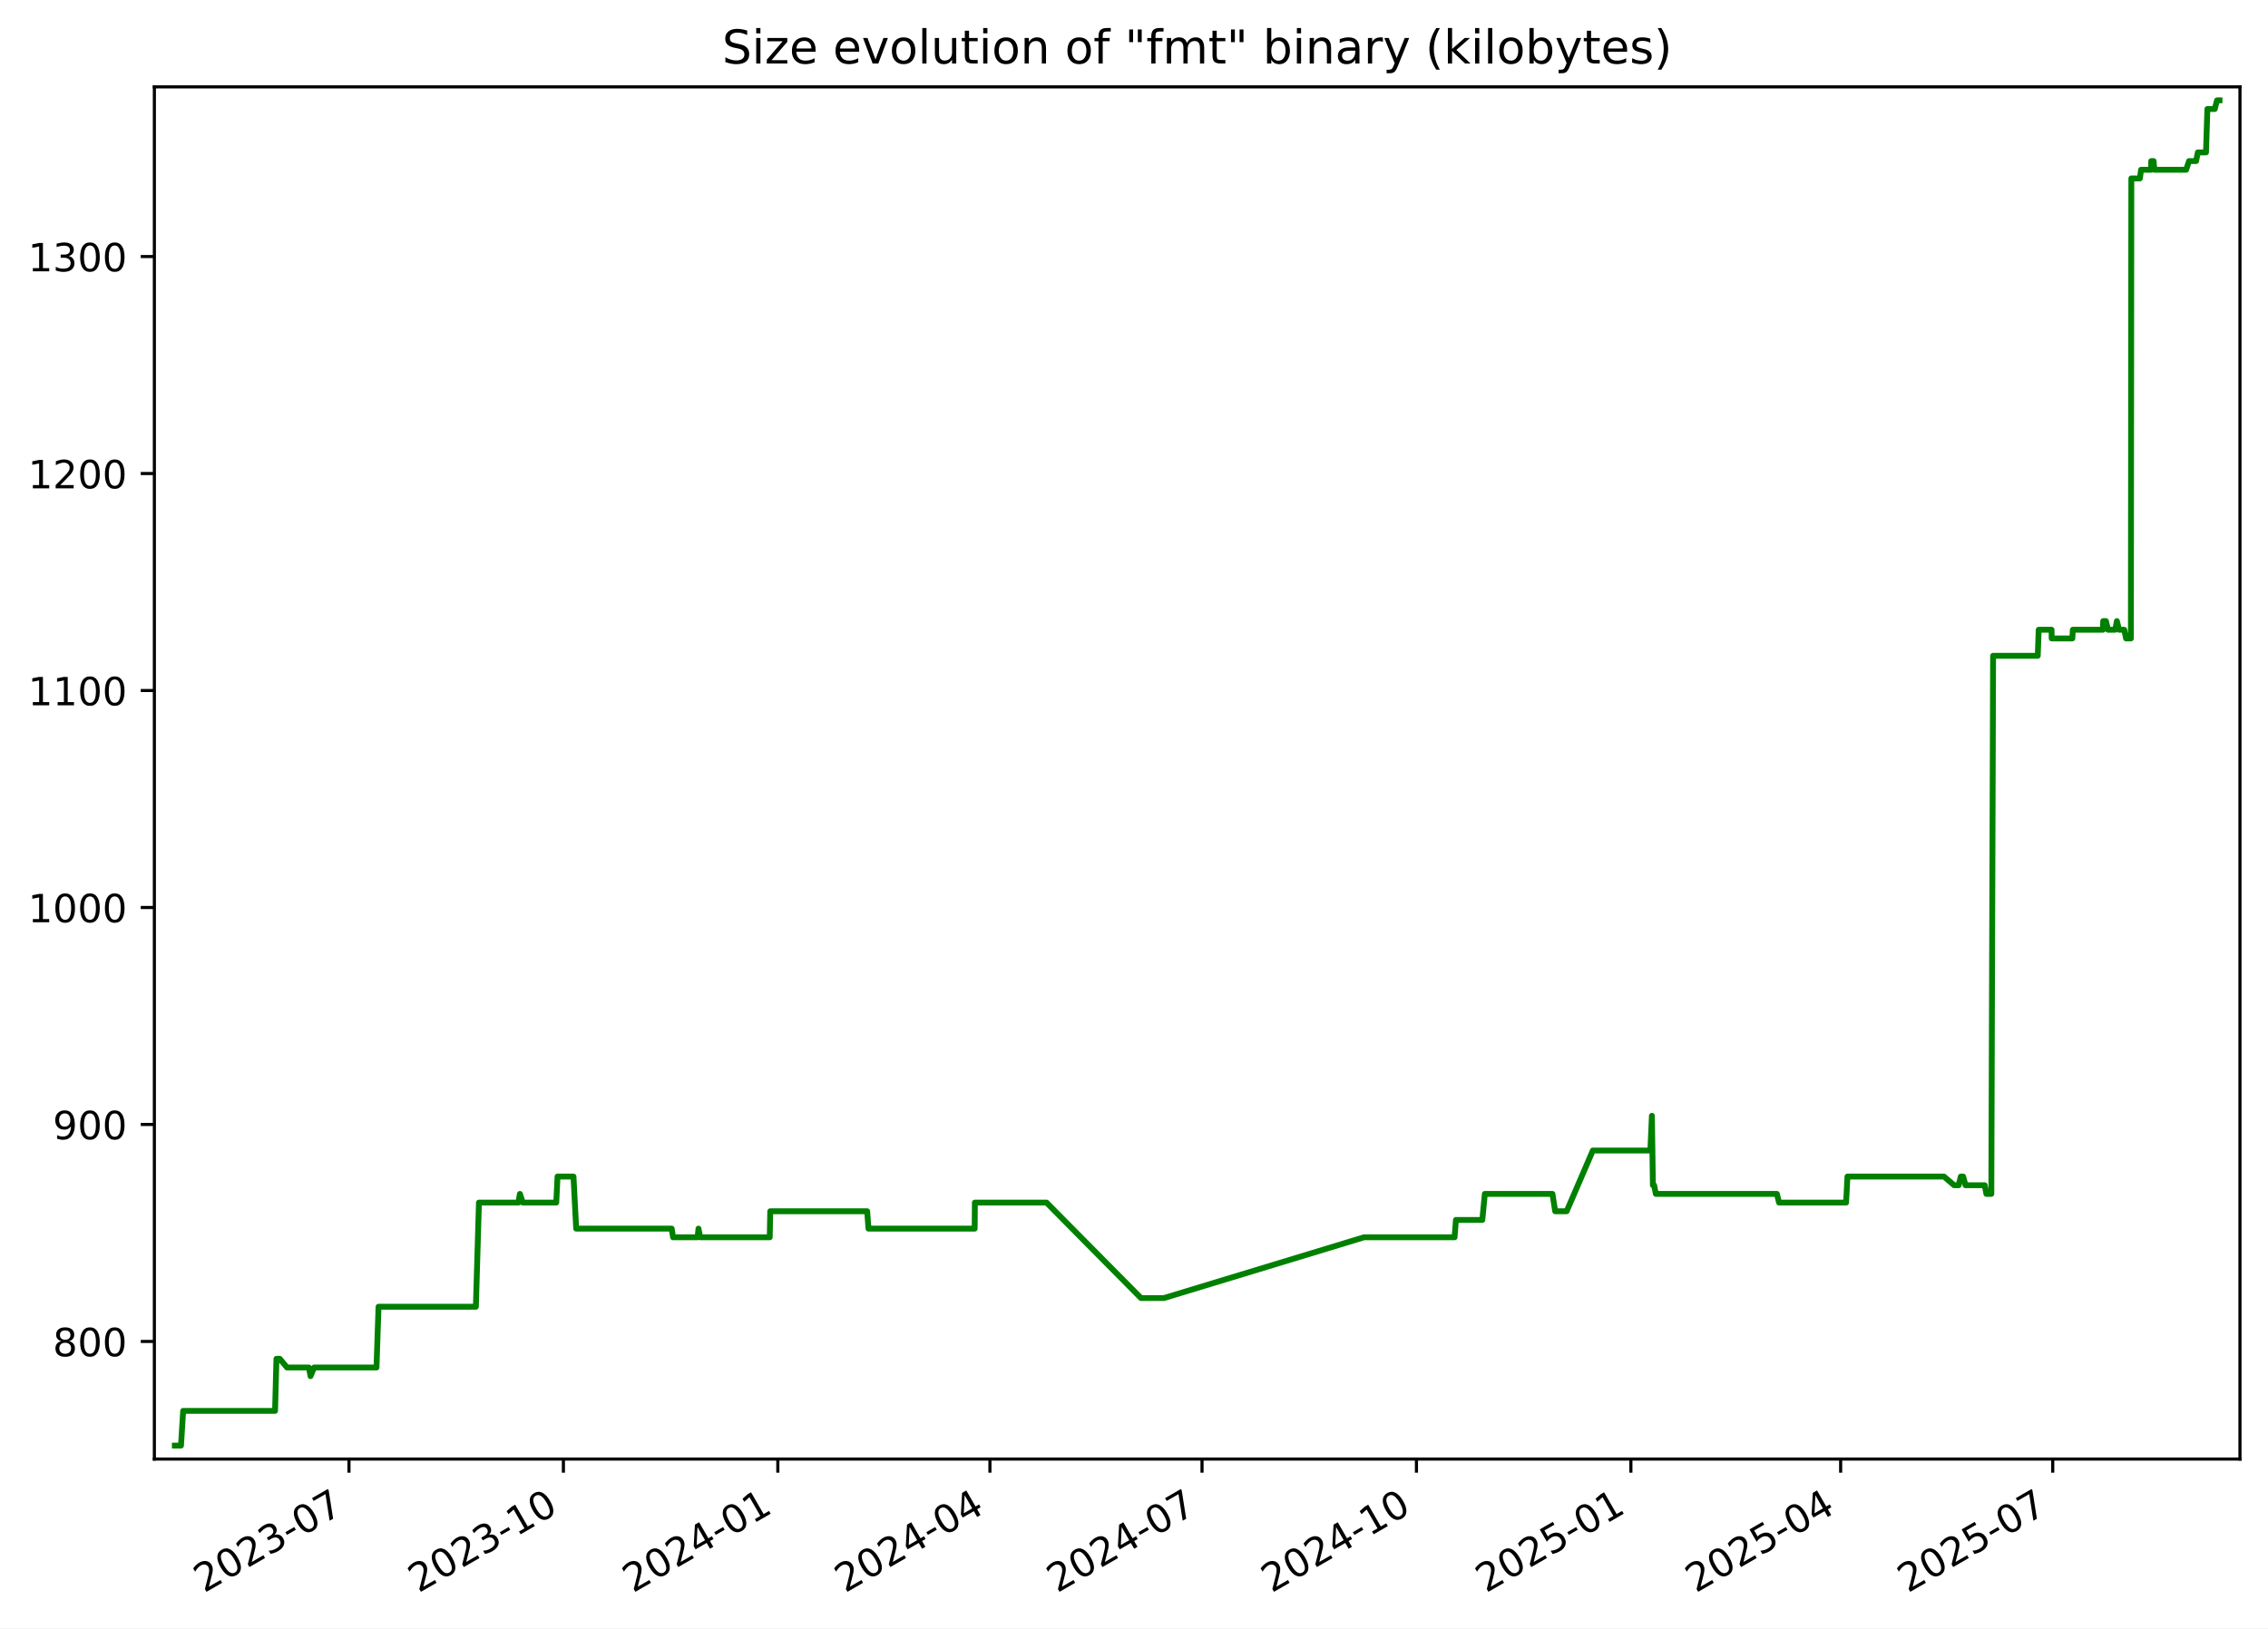
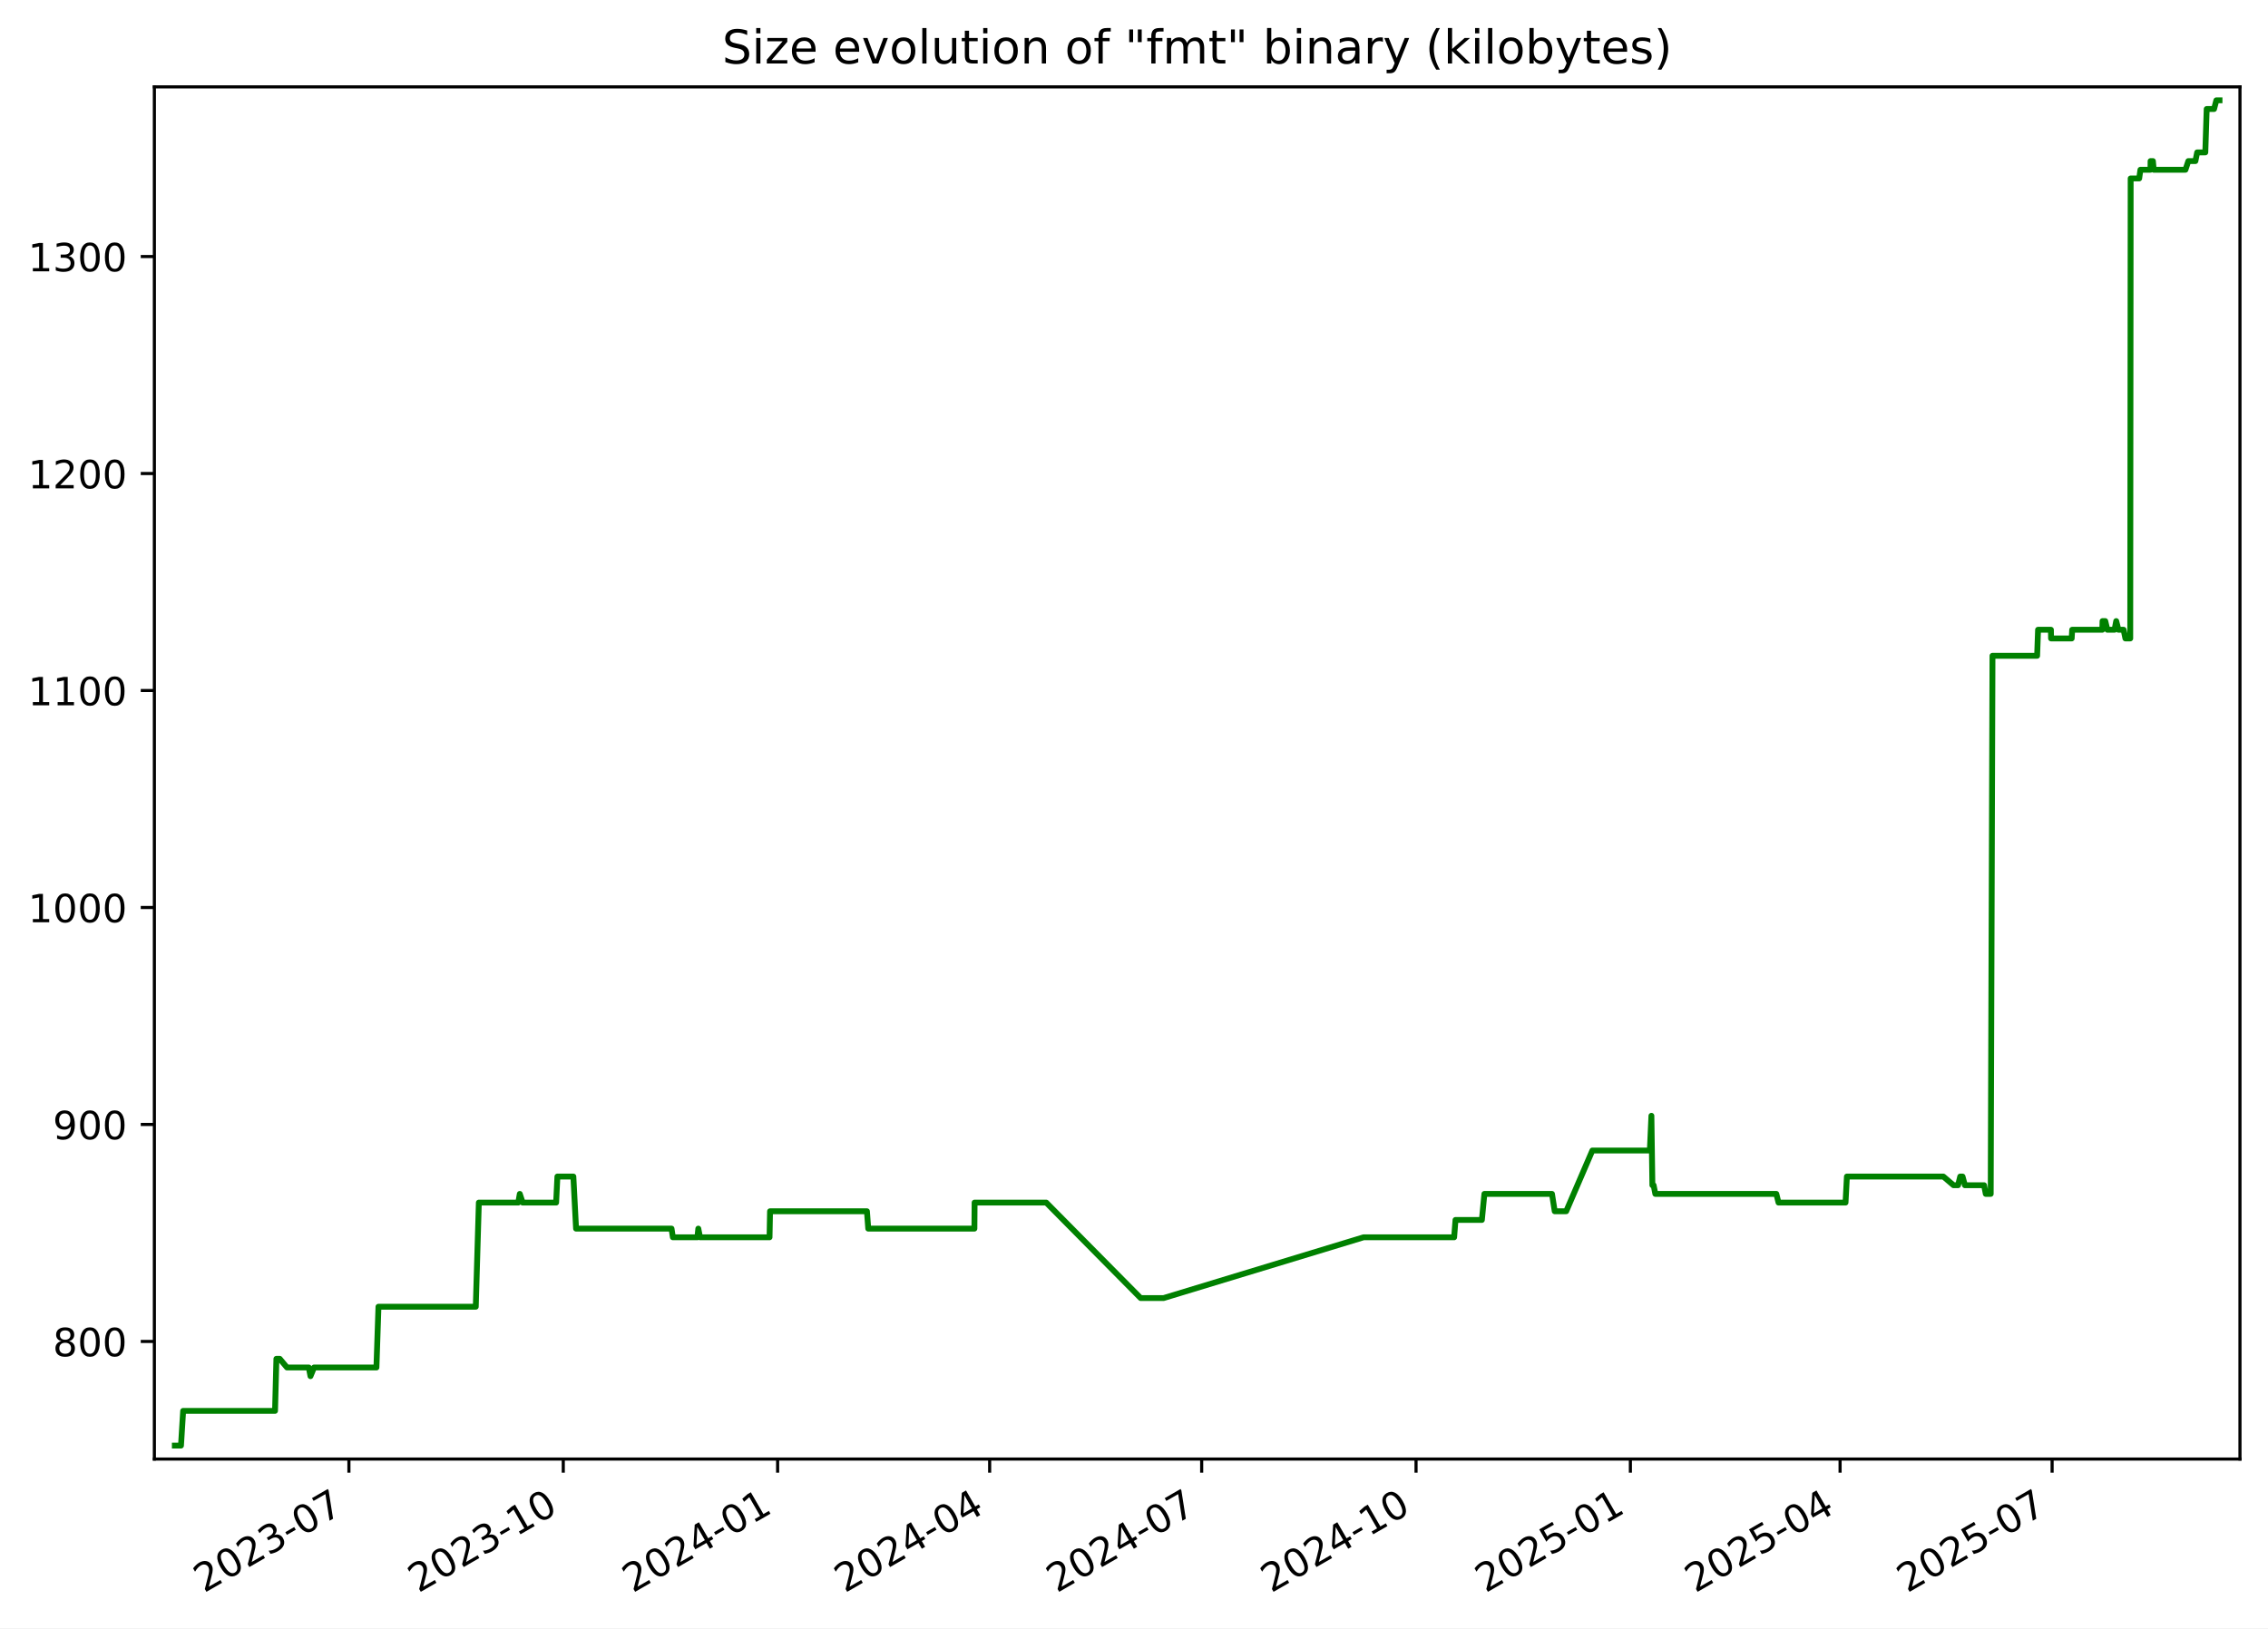
<svg xmlns="http://www.w3.org/2000/svg" xmlns:xlink="http://www.w3.org/1999/xlink" width="582.53pt" height="418.303pt" viewBox="0 0 582.53 418.303" version="1.1">
  <defs>
    <style type="text/css">*{stroke-linejoin: round; stroke-linecap: butt}</style>
  </defs>
  <g id="figure_1">
    <g id="patch_1">
      <path d="M -0 418.303  L 582.53 418.303  L 582.53 0  L -0 0  z " style="fill: #ffffff" />
    </g>
    <g id="axes_1">
      <g id="patch_2">
        <path d="M 39.65 374.83  L 575.33 374.83  L 575.33 22.318  L 39.65 22.318  z " style="fill: #ffffff" />
      </g>
      <g id="matplotlib.axis_1">
        <g id="xtick_1">
          <g id="line2d_1">
            <defs>
-               <path id="m9b5005eb7f" d="M 0 0  L 0 3.5  " style="stroke: #000000; stroke-width: 0.8" />
+               <path id="m9eaae65b22" d="M 0 0  L 0 3.5  " style="stroke: #000000; stroke-width: 0.8" />
            </defs>
            <g>
-               <use xlink:href="#m9b5005eb7f" x="89.633" y="374.83" style="stroke: #000000; stroke-width: 0.8" />
+               <use xlink:href="#m9eaae65b22" x="89.618" y="374.83" style="stroke: #000000; stroke-width: 0.8" />
            </g>
          </g>
          <g id="text_1">
-             <g transform="translate(52.40794 409.302) rotate(-30) scale(0.1 -0.1)">
+             <g transform="translate(52.3928 409.302) rotate(-30) scale(0.1 -0.1)">
              <defs>
                <path id="DejaVuSans-32" d="M 1228 531  L 3431 531  L 3431 0  L 469 0  L 469 531  Q 828 903 1448 1529  Q 2069 2156 2228 2338  Q 2531 2678 2651 2914  Q 2772 3150 2772 3378  Q 2772 3750 2511 3984  Q 2250 4219 1831 4219  Q 1534 4219 1204 4116  Q 875 4013 500 3803  L 500 4441  Q 881 4594 1212 4672  Q 1544 4750 1819 4750  Q 2544 4750 2975 4387  Q 3406 4025 3406 3419  Q 3406 3131 3298 2873  Q 3191 2616 2906 2266  Q 2828 2175 2409 1742  Q 1991 1309 1228 531  z " transform="scale(0.015625)" />
                <path id="DejaVuSans-30" d="M 2034 4250  Q 1547 4250 1301 3770  Q 1056 3291 1056 2328  Q 1056 1369 1301 889  Q 1547 409 2034 409  Q 2525 409 2770 889  Q 3016 1369 3016 2328  Q 3016 3291 2770 3770  Q 2525 4250 2034 4250  z M 2034 4750  Q 2819 4750 3233 4129  Q 3647 3509 3647 2328  Q 3647 1150 3233 529  Q 2819 -91 2034 -91  Q 1250 -91 836 529  Q 422 1150 422 2328  Q 422 3509 836 4129  Q 1250 4750 2034 4750  z " transform="scale(0.015625)" />
                <path id="DejaVuSans-33" d="M 2597 2516  Q 3050 2419 3304 2112  Q 3559 1806 3559 1356  Q 3559 666 3084 287  Q 2609 -91 1734 -91  Q 1441 -91 1130 -33  Q 819 25 488 141  L 488 750  Q 750 597 1062 519  Q 1375 441 1716 441  Q 2309 441 2620 675  Q 2931 909 2931 1356  Q 2931 1769 2642 2001  Q 2353 2234 1838 2234  L 1294 2234  L 1294 2753  L 1863 2753  Q 2328 2753 2575 2939  Q 2822 3125 2822 3475  Q 2822 3834 2567 4026  Q 2313 4219 1838 4219  Q 1578 4219 1281 4162  Q 984 4106 628 3988  L 628 4550  Q 988 4650 1302 4700  Q 1616 4750 1894 4750  Q 2613 4750 3031 4423  Q 3450 4097 3450 3541  Q 3450 3153 3228 2886  Q 3006 2619 2597 2516  z " transform="scale(0.015625)" />
                <path id="DejaVuSans-2d" d="M 313 2009  L 1997 2009  L 1997 1497  L 313 1497  L 313 2009  z " transform="scale(0.015625)" />
                <path id="DejaVuSans-37" d="M 525 4666  L 3525 4666  L 3525 4397  L 1831 0  L 1172 0  L 2766 4134  L 525 4134  L 525 4666  z " transform="scale(0.015625)" />
              </defs>
              <use xlink:href="#DejaVuSans-32" />
              <use xlink:href="#DejaVuSans-30" x="63.623" />
              <use xlink:href="#DejaVuSans-32" x="127.246" />
              <use xlink:href="#DejaVuSans-33" x="190.869" />
              <use xlink:href="#DejaVuSans-2d" x="254.492" />
              <use xlink:href="#DejaVuSans-30" x="290.576" />
              <use xlink:href="#DejaVuSans-37" x="354.199" />
            </g>
          </g>
        </g>
        <g id="xtick_2">
          <g id="line2d_2">
            <g>
-               <use xlink:href="#m9b5005eb7f" x="144.708" y="374.83" style="stroke: #000000; stroke-width: 0.8" />
+               <use xlink:href="#m9eaae65b22" x="144.674" y="374.83" style="stroke: #000000; stroke-width: 0.8" />
            </g>
          </g>
          <g id="text_2">
-             <g transform="translate(107.4831 409.302) rotate(-30) scale(0.1 -0.1)">
+             <g transform="translate(107.4494 409.302) rotate(-30) scale(0.1 -0.1)">
              <defs>
                <path id="DejaVuSans-31" d="M 794 531  L 1825 531  L 1825 4091  L 703 3866  L 703 4441  L 1819 4666  L 2450 4666  L 2450 531  L 3481 531  L 3481 0  L 794 0  L 794 531  z " transform="scale(0.015625)" />
              </defs>
              <use xlink:href="#DejaVuSans-32" />
              <use xlink:href="#DejaVuSans-30" x="63.623" />
              <use xlink:href="#DejaVuSans-32" x="127.246" />
              <use xlink:href="#DejaVuSans-33" x="190.869" />
              <use xlink:href="#DejaVuSans-2d" x="254.492" />
              <use xlink:href="#DejaVuSans-31" x="290.576" />
              <use xlink:href="#DejaVuSans-30" x="354.199" />
            </g>
          </g>
        </g>
        <g id="xtick_3">
          <g id="line2d_3">
            <g>
-               <use xlink:href="#m9b5005eb7f" x="199.783" y="374.83" style="stroke: #000000; stroke-width: 0.8" />
+               <use xlink:href="#m9eaae65b22" x="199.731" y="374.83" style="stroke: #000000; stroke-width: 0.8" />
            </g>
          </g>
          <g id="text_3">
-             <g transform="translate(162.5584 409.302) rotate(-30) scale(0.1 -0.1)">
+             <g transform="translate(162.506 409.302) rotate(-30) scale(0.1 -0.1)">
              <defs>
                <path id="DejaVuSans-34" d="M 2419 4116  L 825 1625  L 2419 1625  L 2419 4116  z M 2253 4666  L 3047 4666  L 3047 1625  L 3713 1625  L 3713 1100  L 3047 1100  L 3047 0  L 2419 0  L 2419 1100  L 313 1100  L 313 1709  L 2253 4666  z " transform="scale(0.015625)" />
              </defs>
              <use xlink:href="#DejaVuSans-32" />
              <use xlink:href="#DejaVuSans-30" x="63.623" />
              <use xlink:href="#DejaVuSans-32" x="127.246" />
              <use xlink:href="#DejaVuSans-34" x="190.869" />
              <use xlink:href="#DejaVuSans-2d" x="254.492" />
              <use xlink:href="#DejaVuSans-30" x="290.576" />
              <use xlink:href="#DejaVuSans-31" x="354.199" />
            </g>
          </g>
        </g>
        <g id="xtick_4">
          <g id="line2d_4">
            <g>
-               <use xlink:href="#m9b5005eb7f" x="254.26" y="374.83" style="stroke: #000000; stroke-width: 0.8" />
+               <use xlink:href="#m9eaae65b22" x="254.189" y="374.83" style="stroke: #000000; stroke-width: 0.8" />
            </g>
          </g>
          <g id="text_4">
-             <g transform="translate(217.0349 409.302) rotate(-30) scale(0.1 -0.1)">
+             <g transform="translate(216.9641 409.302) rotate(-30) scale(0.1 -0.1)">
              <use xlink:href="#DejaVuSans-32" />
              <use xlink:href="#DejaVuSans-30" x="63.623" />
              <use xlink:href="#DejaVuSans-32" x="127.246" />
              <use xlink:href="#DejaVuSans-34" x="190.869" />
              <use xlink:href="#DejaVuSans-2d" x="254.492" />
              <use xlink:href="#DejaVuSans-30" x="290.576" />
              <use xlink:href="#DejaVuSans-34" x="354.199" />
            </g>
          </g>
        </g>
        <g id="xtick_5">
          <g id="line2d_5">
            <g>
-               <use xlink:href="#m9b5005eb7f" x="308.736" y="374.83" style="stroke: #000000; stroke-width: 0.8" />
+               <use xlink:href="#m9eaae65b22" x="308.647" y="374.83" style="stroke: #000000; stroke-width: 0.8" />
            </g>
          </g>
          <g id="text_5">
-             <g transform="translate(271.5115 409.302) rotate(-30) scale(0.1 -0.1)">
+             <g transform="translate(271.4222 409.302) rotate(-30) scale(0.1 -0.1)">
              <use xlink:href="#DejaVuSans-32" />
              <use xlink:href="#DejaVuSans-30" x="63.623" />
              <use xlink:href="#DejaVuSans-32" x="127.246" />
              <use xlink:href="#DejaVuSans-34" x="190.869" />
              <use xlink:href="#DejaVuSans-2d" x="254.492" />
              <use xlink:href="#DejaVuSans-30" x="290.576" />
              <use xlink:href="#DejaVuSans-37" x="354.199" />
            </g>
          </g>
        </g>
        <g id="xtick_6">
          <g id="line2d_6">
            <g>
-               <use xlink:href="#m9b5005eb7f" x="363.812" y="374.83" style="stroke: #000000; stroke-width: 0.8" />
+               <use xlink:href="#m9eaae65b22" x="363.704" y="374.83" style="stroke: #000000; stroke-width: 0.8" />
            </g>
          </g>
          <g id="text_6">
-             <g transform="translate(326.5867 409.302) rotate(-30) scale(0.1 -0.1)">
+             <g transform="translate(326.4788 409.302) rotate(-30) scale(0.1 -0.1)">
              <use xlink:href="#DejaVuSans-32" />
              <use xlink:href="#DejaVuSans-30" x="63.623" />
              <use xlink:href="#DejaVuSans-32" x="127.246" />
              <use xlink:href="#DejaVuSans-34" x="190.869" />
              <use xlink:href="#DejaVuSans-2d" x="254.492" />
              <use xlink:href="#DejaVuSans-31" x="290.576" />
              <use xlink:href="#DejaVuSans-30" x="354.199" />
            </g>
          </g>
        </g>
        <g id="xtick_7">
          <g id="line2d_7">
            <g>
-               <use xlink:href="#m9b5005eb7f" x="418.887" y="374.83" style="stroke: #000000; stroke-width: 0.8" />
+               <use xlink:href="#m9eaae65b22" x="418.76" y="374.83" style="stroke: #000000; stroke-width: 0.8" />
            </g>
          </g>
          <g id="text_7">
-             <g transform="translate(381.6619 409.302) rotate(-30) scale(0.1 -0.1)">
+             <g transform="translate(381.5354 409.302) rotate(-30) scale(0.1 -0.1)">
              <defs>
                <path id="DejaVuSans-35" d="M 691 4666  L 3169 4666  L 3169 4134  L 1269 4134  L 1269 2991  Q 1406 3038 1543 3061  Q 1681 3084 1819 3084  Q 2600 3084 3056 2656  Q 3513 2228 3513 1497  Q 3513 744 3044 326  Q 2575 -91 1722 -91  Q 1428 -91 1123 -41  Q 819 9 494 109  L 494 744  Q 775 591 1075 516  Q 1375 441 1709 441  Q 2250 441 2565 725  Q 2881 1009 2881 1497  Q 2881 1984 2565 2268  Q 2250 2553 1709 2553  Q 1456 2553 1204 2497  Q 953 2441 691 2322  L 691 4666  z " transform="scale(0.015625)" />
              </defs>
              <use xlink:href="#DejaVuSans-32" />
              <use xlink:href="#DejaVuSans-30" x="63.623" />
              <use xlink:href="#DejaVuSans-32" x="127.246" />
              <use xlink:href="#DejaVuSans-35" x="190.869" />
              <use xlink:href="#DejaVuSans-2d" x="254.492" />
              <use xlink:href="#DejaVuSans-30" x="290.576" />
              <use xlink:href="#DejaVuSans-31" x="354.199" />
            </g>
          </g>
        </g>
        <g id="xtick_8">
          <g id="line2d_8">
            <g>
-               <use xlink:href="#m9b5005eb7f" x="472.765" y="374.83" style="stroke: #000000; stroke-width: 0.8" />
+               <use xlink:href="#m9eaae65b22" x="472.62" y="374.83" style="stroke: #000000; stroke-width: 0.8" />
            </g>
          </g>
          <g id="text_8">
-             <g transform="translate(435.5398 409.302) rotate(-30) scale(0.1 -0.1)">
+             <g transform="translate(435.3951 409.302) rotate(-30) scale(0.1 -0.1)">
              <use xlink:href="#DejaVuSans-32" />
              <use xlink:href="#DejaVuSans-30" x="63.623" />
              <use xlink:href="#DejaVuSans-32" x="127.246" />
              <use xlink:href="#DejaVuSans-35" x="190.869" />
              <use xlink:href="#DejaVuSans-2d" x="254.492" />
              <use xlink:href="#DejaVuSans-30" x="290.576" />
              <use xlink:href="#DejaVuSans-34" x="354.199" />
            </g>
          </g>
        </g>
        <g id="xtick_9">
          <g id="line2d_9">
            <g>
-               <use xlink:href="#m9b5005eb7f" x="527.241" y="374.83" style="stroke: #000000; stroke-width: 0.8" />
+               <use xlink:href="#m9eaae65b22" x="527.078" y="374.83" style="stroke: #000000; stroke-width: 0.8" />
            </g>
          </g>
          <g id="text_9">
-             <g transform="translate(490.0164 409.302) rotate(-30) scale(0.1 -0.1)">
+             <g transform="translate(489.8532 409.302) rotate(-30) scale(0.1 -0.1)">
              <use xlink:href="#DejaVuSans-32" />
              <use xlink:href="#DejaVuSans-30" x="63.623" />
              <use xlink:href="#DejaVuSans-32" x="127.246" />
              <use xlink:href="#DejaVuSans-35" x="190.869" />
              <use xlink:href="#DejaVuSans-2d" x="254.492" />
              <use xlink:href="#DejaVuSans-30" x="290.576" />
              <use xlink:href="#DejaVuSans-37" x="354.199" />
            </g>
          </g>
        </g>
      </g>
      <g id="matplotlib.axis_2">
        <g id="ytick_1">
          <g id="line2d_10">
            <defs>
-               <path id="mde85904420" d="M 0 0  L -3.5 0  " style="stroke: #000000; stroke-width: 0.8" />
+               <path id="m864bf801c3" d="M 0 0  L -3.5 0  " style="stroke: #000000; stroke-width: 0.8" />
            </defs>
            <g>
-               <use xlink:href="#mde85904420" x="39.65" y="344.618" style="stroke: #000000; stroke-width: 0.8" />
+               <use xlink:href="#m864bf801c3" x="39.65" y="344.618" style="stroke: #000000; stroke-width: 0.8" />
            </g>
          </g>
          <g id="text_10">
            <g transform="translate(13.5625 348.4172) scale(0.1 -0.1)">
              <defs>
                <path id="DejaVuSans-38" d="M 2034 2216  Q 1584 2216 1326 1975  Q 1069 1734 1069 1313  Q 1069 891 1326 650  Q 1584 409 2034 409  Q 2484 409 2743 651  Q 3003 894 3003 1313  Q 3003 1734 2745 1975  Q 2488 2216 2034 2216  z M 1403 2484  Q 997 2584 770 2862  Q 544 3141 544 3541  Q 544 4100 942 4425  Q 1341 4750 2034 4750  Q 2731 4750 3128 4425  Q 3525 4100 3525 3541  Q 3525 3141 3298 2862  Q 3072 2584 2669 2484  Q 3125 2378 3379 2068  Q 3634 1759 3634 1313  Q 3634 634 3220 271  Q 2806 -91 2034 -91  Q 1263 -91 848 271  Q 434 634 434 1313  Q 434 1759 690 2068  Q 947 2378 1403 2484  z M 1172 3481  Q 1172 3119 1398 2916  Q 1625 2713 2034 2713  Q 2441 2713 2670 2916  Q 2900 3119 2900 3481  Q 2900 3844 2670 4047  Q 2441 4250 2034 4250  Q 1625 4250 1398 4047  Q 1172 3844 1172 3481  z " transform="scale(0.015625)" />
              </defs>
              <use xlink:href="#DejaVuSans-38" />
              <use xlink:href="#DejaVuSans-30" x="63.623" />
              <use xlink:href="#DejaVuSans-30" x="127.246" />
            </g>
          </g>
        </g>
        <g id="ytick_2">
          <g id="line2d_11">
            <g>
-               <use xlink:href="#mde85904420" x="39.65" y="288.876" style="stroke: #000000; stroke-width: 0.8" />
+               <use xlink:href="#m864bf801c3" x="39.65" y="288.876" style="stroke: #000000; stroke-width: 0.8" />
            </g>
          </g>
          <g id="text_11">
            <g transform="translate(13.5625 292.6753) scale(0.1 -0.1)">
              <defs>
                <path id="DejaVuSans-39" d="M 703 97  L 703 672  Q 941 559 1184 500  Q 1428 441 1663 441  Q 2288 441 2617 861  Q 2947 1281 2994 2138  Q 2813 1869 2534 1725  Q 2256 1581 1919 1581  Q 1219 1581 811 2004  Q 403 2428 403 3163  Q 403 3881 828 4315  Q 1253 4750 1959 4750  Q 2769 4750 3195 4129  Q 3622 3509 3622 2328  Q 3622 1225 3098 567  Q 2575 -91 1691 -91  Q 1453 -91 1209 -44  Q 966 3 703 97  z M 1959 2075  Q 2384 2075 2632 2365  Q 2881 2656 2881 3163  Q 2881 3666 2632 3958  Q 2384 4250 1959 4250  Q 1534 4250 1286 3958  Q 1038 3666 1038 3163  Q 1038 2656 1286 2365  Q 1534 2075 1959 2075  z " transform="scale(0.015625)" />
              </defs>
              <use xlink:href="#DejaVuSans-39" />
              <use xlink:href="#DejaVuSans-30" x="63.623" />
              <use xlink:href="#DejaVuSans-30" x="127.246" />
            </g>
          </g>
        </g>
        <g id="ytick_3">
          <g id="line2d_12">
            <g>
-               <use xlink:href="#mde85904420" x="39.65" y="233.134" style="stroke: #000000; stroke-width: 0.8" />
+               <use xlink:href="#m864bf801c3" x="39.65" y="233.134" style="stroke: #000000; stroke-width: 0.8" />
            </g>
          </g>
          <g id="text_12">
            <g transform="translate(7.2 236.9333) scale(0.1 -0.1)">
              <use xlink:href="#DejaVuSans-31" />
              <use xlink:href="#DejaVuSans-30" x="63.623" />
              <use xlink:href="#DejaVuSans-30" x="127.246" />
              <use xlink:href="#DejaVuSans-30" x="190.869" />
            </g>
          </g>
        </g>
        <g id="ytick_4">
          <g id="line2d_13">
            <g>
-               <use xlink:href="#mde85904420" x="39.65" y="177.392" style="stroke: #000000; stroke-width: 0.8" />
+               <use xlink:href="#m864bf801c3" x="39.65" y="177.392" style="stroke: #000000; stroke-width: 0.8" />
            </g>
          </g>
          <g id="text_13">
            <g transform="translate(7.2 181.1914) scale(0.1 -0.1)">
              <use xlink:href="#DejaVuSans-31" />
              <use xlink:href="#DejaVuSans-31" x="63.623" />
              <use xlink:href="#DejaVuSans-30" x="127.246" />
              <use xlink:href="#DejaVuSans-30" x="190.869" />
            </g>
          </g>
        </g>
        <g id="ytick_5">
          <g id="line2d_14">
            <g>
-               <use xlink:href="#mde85904420" x="39.65" y="121.65" style="stroke: #000000; stroke-width: 0.8" />
+               <use xlink:href="#m864bf801c3" x="39.65" y="121.65" style="stroke: #000000; stroke-width: 0.8" />
            </g>
          </g>
          <g id="text_14">
            <g transform="translate(7.2 125.4495) scale(0.1 -0.1)">
              <use xlink:href="#DejaVuSans-31" />
              <use xlink:href="#DejaVuSans-32" x="63.623" />
              <use xlink:href="#DejaVuSans-30" x="127.246" />
              <use xlink:href="#DejaVuSans-30" x="190.869" />
            </g>
          </g>
        </g>
        <g id="ytick_6">
          <g id="line2d_15">
            <g>
-               <use xlink:href="#mde85904420" x="39.65" y="65.908" style="stroke: #000000; stroke-width: 0.8" />
+               <use xlink:href="#m864bf801c3" x="39.65" y="65.908" style="stroke: #000000; stroke-width: 0.8" />
            </g>
          </g>
          <g id="text_15">
            <g transform="translate(7.2 69.70754) scale(0.1 -0.1)">
              <use xlink:href="#DejaVuSans-31" />
              <use xlink:href="#DejaVuSans-33" x="63.623" />
              <use xlink:href="#DejaVuSans-30" x="127.246" />
              <use xlink:href="#DejaVuSans-30" x="190.869" />
            </g>
          </g>
        </g>
      </g>
      <g id="line2d_16">
-         <path d="M 44.902 371.374  L 46.486 371.374  L 47.041 362.455  L 70.651 362.455  L 71.002 349.077  L 71.857 349.077  L 73.723 351.307  L 79.326 351.307  L 79.757 353.537  L 80.679 351.307  L 96.702 351.307  L 97.224 335.699  L 122.228 335.699  L 123.016 308.943  L 133.147 308.943  L 133.538 306.713  L 134.27 308.943  L 142.874 308.943  L 143.201 302.254  L 147.3 302.254  L 147.994 315.632  L 172.526 315.632  L 172.869 317.862  L 179.174 317.862  L 179.405 315.632  L 179.841 317.862  L 197.706 317.862  L 197.835 311.173  L 222.732 311.173  L 223.069 315.632  L 250.342 315.632  L 250.392 308.943  L 268.795 308.943  L 293.059 333.47  L 298.962 333.47  L 350.333 317.862  L 373.603 317.862  L 373.952 313.403  L 380.728 313.403  L 381.376 306.713  L 398.744 306.713  L 399.446 311.173  L 402.394 311.173  L 409.118 295.565  L 423.889 295.565  L 424.288 286.646  L 424.539 304.484  L 424.857 304.484  L 425.299 306.713  L 456.384 306.713  L 456.948 308.943  L 474.165 308.943  L 474.517 302.254  L 499.298 302.254  L 501.914 304.484  L 503.08 304.484  L 503.631 302.254  L 504.231 302.254  L 504.836 304.484  L 509.763 304.484  L 510.197 306.713  L 511.467 306.713  L 511.922 168.473  L 523.393 168.473  L 523.633 161.784  L 526.94 161.784  L 526.97 164.014  L 532.277 164.014  L 532.397 161.784  L 540.142 161.784  L 540.199 159.555  L 540.897 159.555  L 541.434 161.784  L 543.29 161.784  L 543.712 159.555  L 544.278 161.784  L 545.611 161.784  L 546.075 164.014  L 547.318 164.014  L 547.425 45.841  L 549.617 45.841  L 549.933 43.612  L 552.519 43.612  L 552.539 41.382  L 553.144 41.382  L 553.349 43.612  L 561.498 43.612  L 562.245 41.382  L 564.06 41.382  L 564.513 39.152  L 566.603 39.152  L 566.959 28.004  L 568.852 28.004  L 569.438 25.774  L 570.078 25.774  L 570.078 25.774  " clip-path="url(#peffbd30a81)" style="fill: none; stroke: #008000; stroke-width: 1.5; stroke-linecap: square" />
+         <path d="M 44.902 371.374  L 46.486 371.374  L 47.04 362.455  L 70.643 362.455  L 70.993 349.077  L 71.848 349.077  L 73.714 351.307  L 79.314 351.307  L 79.745 353.537  L 80.667 351.307  L 96.685 351.307  L 97.206 335.699  L 122.202 335.699  L 122.99 308.943  L 133.117 308.943  L 133.508 306.713  L 134.24 308.943  L 142.841 308.943  L 143.167 302.254  L 147.266 302.254  L 147.96 315.632  L 172.483 315.632  L 172.825 317.862  L 179.129 317.862  L 179.36 315.632  L 179.795 317.862  L 197.654 317.862  L 197.783 311.173  L 222.672 311.173  L 223.008 315.632  L 250.273 315.632  L 250.322 308.943  L 268.72 308.943  L 292.975 333.47  L 298.876 333.47  L 350.23 317.862  L 373.492 317.862  L 373.84 313.403  L 380.615 313.403  L 381.262 306.713  L 398.624 306.713  L 399.326 311.173  L 402.273 311.173  L 408.995 295.565  L 423.76 295.565  L 424.159 286.646  L 424.411 304.484  L 424.728 304.484  L 425.17 306.713  L 456.245 306.713  L 456.808 308.943  L 474.02 308.943  L 474.372 302.254  L 499.145 302.254  L 501.759 304.484  L 502.925 304.484  L 503.476 302.254  L 504.075 302.254  L 504.681 304.484  L 509.606 304.484  L 510.039 306.713  L 511.31 306.713  L 511.764 168.473  L 523.231 168.473  L 523.471 161.784  L 526.777 161.784  L 526.807 164.014  L 532.112 164.014  L 532.232 161.784  L 539.974 161.784  L 540.031 159.555  L 540.73 159.555  L 541.266 161.784  L 543.121 161.784  L 543.544 159.555  L 544.109 161.784  L 545.441 161.784  L 545.906 164.014  L 547.148 164.014  L 547.255 45.841  L 549.446 45.841  L 549.762 43.612  L 552.347 43.612  L 552.367 41.382  L 552.972 41.382  L 553.177 43.612  L 561.323 43.612  L 562.07 41.382  L 563.884 41.382  L 564.337 39.152  L 566.427 39.152  L 566.783 28.004  L 568.675 28.004  L 569.261 25.774  L 570.078 25.774  L 570.078 25.774  " clip-path="url(#pc27399dd47)" style="fill: none; stroke: #008000; stroke-width: 1.5; stroke-linecap: square" />
      </g>
      <g id="patch_3">
        <path d="M 39.65 374.83  L 39.65 22.318  " style="fill: none; stroke: #000000; stroke-width: 0.8; stroke-linejoin: miter; stroke-linecap: square" />
      </g>
      <g id="patch_4">
        <path d="M 575.33 374.83  L 575.33 22.318  " style="fill: none; stroke: #000000; stroke-width: 0.8; stroke-linejoin: miter; stroke-linecap: square" />
      </g>
      <g id="patch_5">
        <path d="M 39.65 374.83  L 575.33 374.83  " style="fill: none; stroke: #000000; stroke-width: 0.8; stroke-linejoin: miter; stroke-linecap: square" />
      </g>
      <g id="patch_6">
        <path d="M 39.65 22.318  L 575.33 22.318  " style="fill: none; stroke: #000000; stroke-width: 0.8; stroke-linejoin: miter; stroke-linecap: square" />
      </g>
      <g id="text_16">
        <g transform="translate(185.4856 16.31812) scale(0.12 -0.12)">
          <defs>
            <path id="DejaVuSans-53" d="M 3425 4513  L 3425 3897  Q 3066 4069 2747 4153  Q 2428 4238 2131 4238  Q 1616 4238 1336 4038  Q 1056 3838 1056 3469  Q 1056 3159 1242 3001  Q 1428 2844 1947 2747  L 2328 2669  Q 3034 2534 3370 2195  Q 3706 1856 3706 1288  Q 3706 609 3251 259  Q 2797 -91 1919 -91  Q 1588 -91 1214 -16  Q 841 59 441 206  L 441 856  Q 825 641 1194 531  Q 1563 422 1919 422  Q 2459 422 2753 634  Q 3047 847 3047 1241  Q 3047 1584 2836 1778  Q 2625 1972 2144 2069  L 1759 2144  Q 1053 2284 737 2584  Q 422 2884 422 3419  Q 422 4038 858 4394  Q 1294 4750 2059 4750  Q 2388 4750 2728 4690  Q 3069 4631 3425 4513  z " transform="scale(0.015625)" />
            <path id="DejaVuSans-69" d="M 603 3500  L 1178 3500  L 1178 0  L 603 0  L 603 3500  z M 603 4863  L 1178 4863  L 1178 4134  L 603 4134  L 603 4863  z " transform="scale(0.015625)" />
            <path id="DejaVuSans-7a" d="M 353 3500  L 3084 3500  L 3084 2975  L 922 459  L 3084 459  L 3084 0  L 275 0  L 275 525  L 2438 3041  L 353 3041  L 353 3500  z " transform="scale(0.015625)" />
            <path id="DejaVuSans-65" d="M 3597 1894  L 3597 1613  L 953 1613  Q 991 1019 1311 708  Q 1631 397 2203 397  Q 2534 397 2845 478  Q 3156 559 3463 722  L 3463 178  Q 3153 47 2828 -22  Q 2503 -91 2169 -91  Q 1331 -91 842 396  Q 353 884 353 1716  Q 353 2575 817 3079  Q 1281 3584 2069 3584  Q 2775 3584 3186 3129  Q 3597 2675 3597 1894  z M 3022 2063  Q 3016 2534 2758 2815  Q 2500 3097 2075 3097  Q 1594 3097 1305 2825  Q 1016 2553 972 2059  L 3022 2063  z " transform="scale(0.015625)" />
            <path id="DejaVuSans-20" transform="scale(0.015625)" />
            <path id="DejaVuSans-76" d="M 191 3500  L 800 3500  L 1894 563  L 2988 3500  L 3597 3500  L 2284 0  L 1503 0  L 191 3500  z " transform="scale(0.015625)" />
            <path id="DejaVuSans-6f" d="M 1959 3097  Q 1497 3097 1228 2736  Q 959 2375 959 1747  Q 959 1119 1226 758  Q 1494 397 1959 397  Q 2419 397 2687 759  Q 2956 1122 2956 1747  Q 2956 2369 2687 2733  Q 2419 3097 1959 3097  z M 1959 3584  Q 2709 3584 3137 3096  Q 3566 2609 3566 1747  Q 3566 888 3137 398  Q 2709 -91 1959 -91  Q 1206 -91 779 398  Q 353 888 353 1747  Q 353 2609 779 3096  Q 1206 3584 1959 3584  z " transform="scale(0.015625)" />
            <path id="DejaVuSans-6c" d="M 603 4863  L 1178 4863  L 1178 0  L 603 0  L 603 4863  z " transform="scale(0.015625)" />
            <path id="DejaVuSans-75" d="M 544 1381  L 544 3500  L 1119 3500  L 1119 1403  Q 1119 906 1312 657  Q 1506 409 1894 409  Q 2359 409 2629 706  Q 2900 1003 2900 1516  L 2900 3500  L 3475 3500  L 3475 0  L 2900 0  L 2900 538  Q 2691 219 2414 64  Q 2138 -91 1772 -91  Q 1169 -91 856 284  Q 544 659 544 1381  z M 1991 3584  L 1991 3584  z " transform="scale(0.015625)" />
            <path id="DejaVuSans-74" d="M 1172 4494  L 1172 3500  L 2356 3500  L 2356 3053  L 1172 3053  L 1172 1153  Q 1172 725 1289 603  Q 1406 481 1766 481  L 2356 481  L 2356 0  L 1766 0  Q 1100 0 847 248  Q 594 497 594 1153  L 594 3053  L 172 3053  L 172 3500  L 594 3500  L 594 4494  L 1172 4494  z " transform="scale(0.015625)" />
            <path id="DejaVuSans-6e" d="M 3513 2113  L 3513 0  L 2938 0  L 2938 2094  Q 2938 2591 2744 2837  Q 2550 3084 2163 3084  Q 1697 3084 1428 2787  Q 1159 2491 1159 1978  L 1159 0  L 581 0  L 581 3500  L 1159 3500  L 1159 2956  Q 1366 3272 1645 3428  Q 1925 3584 2291 3584  Q 2894 3584 3203 3211  Q 3513 2838 3513 2113  z " transform="scale(0.015625)" />
            <path id="DejaVuSans-66" d="M 2375 4863  L 2375 4384  L 1825 4384  Q 1516 4384 1395 4259  Q 1275 4134 1275 3809  L 1275 3500  L 2222 3500  L 2222 3053  L 1275 3053  L 1275 0  L 697 0  L 697 3053  L 147 3053  L 147 3500  L 697 3500  L 697 3744  Q 697 4328 969 4595  Q 1241 4863 1831 4863  L 2375 4863  z " transform="scale(0.015625)" />
            <path id="DejaVuSans-22" d="M 1147 4666  L 1147 2931  L 616 2931  L 616 4666  L 1147 4666  z M 2328 4666  L 2328 2931  L 1797 2931  L 1797 4666  L 2328 4666  z " transform="scale(0.015625)" />
            <path id="DejaVuSans-6d" d="M 3328 2828  Q 3544 3216 3844 3400  Q 4144 3584 4550 3584  Q 5097 3584 5394 3201  Q 5691 2819 5691 2113  L 5691 0  L 5113 0  L 5113 2094  Q 5113 2597 4934 2840  Q 4756 3084 4391 3084  Q 3944 3084 3684 2787  Q 3425 2491 3425 1978  L 3425 0  L 2847 0  L 2847 2094  Q 2847 2600 2669 2842  Q 2491 3084 2119 3084  Q 1678 3084 1418 2786  Q 1159 2488 1159 1978  L 1159 0  L 581 0  L 581 3500  L 1159 3500  L 1159 2956  Q 1356 3278 1631 3431  Q 1906 3584 2284 3584  Q 2666 3584 2933 3390  Q 3200 3197 3328 2828  z " transform="scale(0.015625)" />
            <path id="DejaVuSans-62" d="M 3116 1747  Q 3116 2381 2855 2742  Q 2594 3103 2138 3103  Q 1681 3103 1420 2742  Q 1159 2381 1159 1747  Q 1159 1113 1420 752  Q 1681 391 2138 391  Q 2594 391 2855 752  Q 3116 1113 3116 1747  z M 1159 2969  Q 1341 3281 1617 3432  Q 1894 3584 2278 3584  Q 2916 3584 3314 3078  Q 3713 2572 3713 1747  Q 3713 922 3314 415  Q 2916 -91 2278 -91  Q 1894 -91 1617 61  Q 1341 213 1159 525  L 1159 0  L 581 0  L 581 4863  L 1159 4863  L 1159 2969  z " transform="scale(0.015625)" />
            <path id="DejaVuSans-61" d="M 2194 1759  Q 1497 1759 1228 1600  Q 959 1441 959 1056  Q 959 750 1161 570  Q 1363 391 1709 391  Q 2188 391 2477 730  Q 2766 1069 2766 1631  L 2766 1759  L 2194 1759  z M 3341 1997  L 3341 0  L 2766 0  L 2766 531  Q 2569 213 2275 61  Q 1981 -91 1556 -91  Q 1019 -91 701 211  Q 384 513 384 1019  Q 384 1609 779 1909  Q 1175 2209 1959 2209  L 2766 2209  L 2766 2266  Q 2766 2663 2505 2880  Q 2244 3097 1772 3097  Q 1472 3097 1187 3025  Q 903 2953 641 2809  L 641 3341  Q 956 3463 1253 3523  Q 1550 3584 1831 3584  Q 2591 3584 2966 3190  Q 3341 2797 3341 1997  z " transform="scale(0.015625)" />
            <path id="DejaVuSans-72" d="M 2631 2963  Q 2534 3019 2420 3045  Q 2306 3072 2169 3072  Q 1681 3072 1420 2755  Q 1159 2438 1159 1844  L 1159 0  L 581 0  L 581 3500  L 1159 3500  L 1159 2956  Q 1341 3275 1631 3429  Q 1922 3584 2338 3584  Q 2397 3584 2469 3576  Q 2541 3569 2628 3553  L 2631 2963  z " transform="scale(0.015625)" />
            <path id="DejaVuSans-79" d="M 2059 -325  Q 1816 -950 1584 -1140  Q 1353 -1331 966 -1331  L 506 -1331  L 506 -850  L 844 -850  Q 1081 -850 1212 -737  Q 1344 -625 1503 -206  L 1606 56  L 191 3500  L 800 3500  L 1894 763  L 2988 3500  L 3597 3500  L 2059 -325  z " transform="scale(0.015625)" />
            <path id="DejaVuSans-28" d="M 1984 4856  Q 1566 4138 1362 3434  Q 1159 2731 1159 2009  Q 1159 1288 1364 580  Q 1569 -128 1984 -844  L 1484 -844  Q 1016 -109 783 600  Q 550 1309 550 2009  Q 550 2706 781 3412  Q 1013 4119 1484 4856  L 1984 4856  z " transform="scale(0.015625)" />
            <path id="DejaVuSans-6b" d="M 581 4863  L 1159 4863  L 1159 1991  L 2875 3500  L 3609 3500  L 1753 1863  L 3688 0  L 2938 0  L 1159 1709  L 1159 0  L 581 0  L 581 4863  z " transform="scale(0.015625)" />
            <path id="DejaVuSans-73" d="M 2834 3397  L 2834 2853  Q 2591 2978 2328 3040  Q 2066 3103 1784 3103  Q 1356 3103 1142 2972  Q 928 2841 928 2578  Q 928 2378 1081 2264  Q 1234 2150 1697 2047  L 1894 2003  Q 2506 1872 2764 1633  Q 3022 1394 3022 966  Q 3022 478 2636 193  Q 2250 -91 1575 -91  Q 1294 -91 989 -36  Q 684 19 347 128  L 347 722  Q 666 556 975 473  Q 1284 391 1588 391  Q 1994 391 2212 530  Q 2431 669 2431 922  Q 2431 1156 2273 1281  Q 2116 1406 1581 1522  L 1381 1569  Q 847 1681 609 1914  Q 372 2147 372 2553  Q 372 3047 722 3315  Q 1072 3584 1716 3584  Q 2034 3584 2315 3537  Q 2597 3491 2834 3397  z " transform="scale(0.015625)" />
            <path id="DejaVuSans-29" d="M 513 4856  L 1013 4856  Q 1481 4119 1714 3412  Q 1947 2706 1947 2009  Q 1947 1309 1714 600  Q 1481 -109 1013 -844  L 513 -844  Q 928 -128 1133 580  Q 1338 1288 1338 2009  Q 1338 2731 1133 3434  Q 928 4138 513 4856  z " transform="scale(0.015625)" />
          </defs>
          <use xlink:href="#DejaVuSans-53" />
          <use xlink:href="#DejaVuSans-69" x="63.477" />
          <use xlink:href="#DejaVuSans-7a" x="91.26" />
          <use xlink:href="#DejaVuSans-65" x="143.75" />
          <use xlink:href="#DejaVuSans-20" x="205.273" />
          <use xlink:href="#DejaVuSans-65" x="237.061" />
          <use xlink:href="#DejaVuSans-76" x="298.584" />
          <use xlink:href="#DejaVuSans-6f" x="357.764" />
          <use xlink:href="#DejaVuSans-6c" x="418.945" />
          <use xlink:href="#DejaVuSans-75" x="446.729" />
          <use xlink:href="#DejaVuSans-74" x="510.107" />
          <use xlink:href="#DejaVuSans-69" x="549.316" />
          <use xlink:href="#DejaVuSans-6f" x="577.1" />
          <use xlink:href="#DejaVuSans-6e" x="638.281" />
          <use xlink:href="#DejaVuSans-20" x="701.66" />
          <use xlink:href="#DejaVuSans-6f" x="733.447" />
          <use xlink:href="#DejaVuSans-66" x="794.629" />
          <use xlink:href="#DejaVuSans-20" x="829.834" />
          <use xlink:href="#DejaVuSans-22" x="861.621" />
          <use xlink:href="#DejaVuSans-66" x="907.617" />
          <use xlink:href="#DejaVuSans-6d" x="942.822" />
          <use xlink:href="#DejaVuSans-74" x="1040.234" />
          <use xlink:href="#DejaVuSans-22" x="1079.443" />
          <use xlink:href="#DejaVuSans-20" x="1125.439" />
          <use xlink:href="#DejaVuSans-62" x="1157.227" />
          <use xlink:href="#DejaVuSans-69" x="1220.703" />
          <use xlink:href="#DejaVuSans-6e" x="1248.486" />
          <use xlink:href="#DejaVuSans-61" x="1311.865" />
          <use xlink:href="#DejaVuSans-72" x="1373.145" />
          <use xlink:href="#DejaVuSans-79" x="1414.258" />
          <use xlink:href="#DejaVuSans-20" x="1473.438" />
          <use xlink:href="#DejaVuSans-28" x="1505.225" />
          <use xlink:href="#DejaVuSans-6b" x="1544.238" />
          <use xlink:href="#DejaVuSans-69" x="1602.148" />
          <use xlink:href="#DejaVuSans-6c" x="1629.932" />
          <use xlink:href="#DejaVuSans-6f" x="1657.715" />
          <use xlink:href="#DejaVuSans-62" x="1718.896" />
          <use xlink:href="#DejaVuSans-79" x="1782.373" />
          <use xlink:href="#DejaVuSans-74" x="1841.553" />
          <use xlink:href="#DejaVuSans-65" x="1880.762" />
          <use xlink:href="#DejaVuSans-73" x="1942.285" />
          <use xlink:href="#DejaVuSans-29" x="1994.385" />
        </g>
      </g>
    </g>
  </g>
  <defs>
-     <clipPath id="peffbd30a81">
+     <clipPath id="pc27399dd47">
      <rect x="39.65" y="22.318" width="535.68" height="352.512" />
    </clipPath>
  </defs>
</svg>
